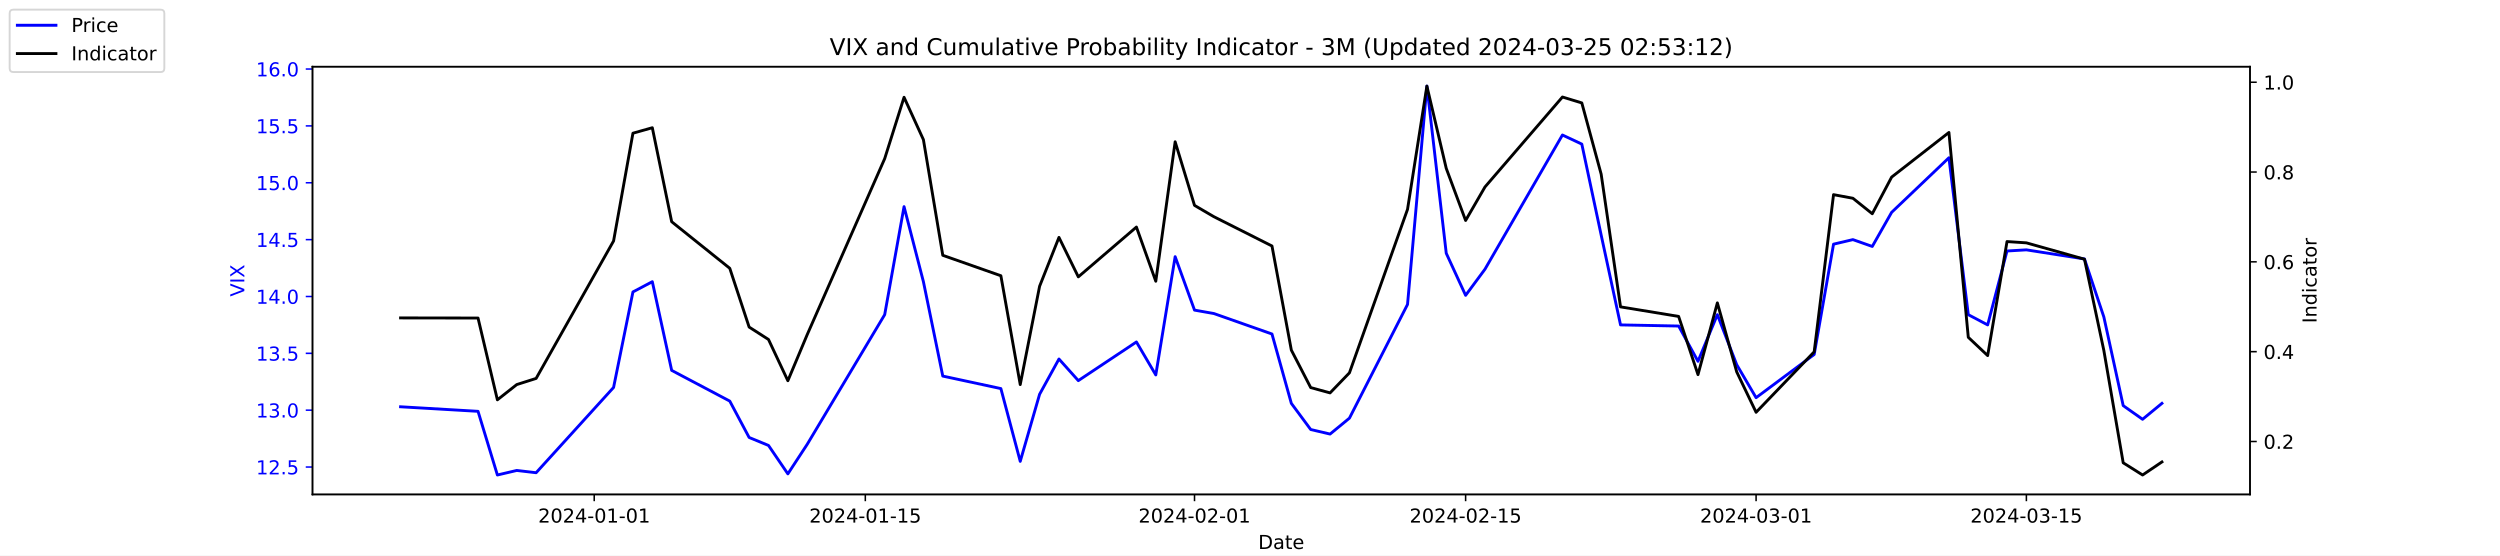
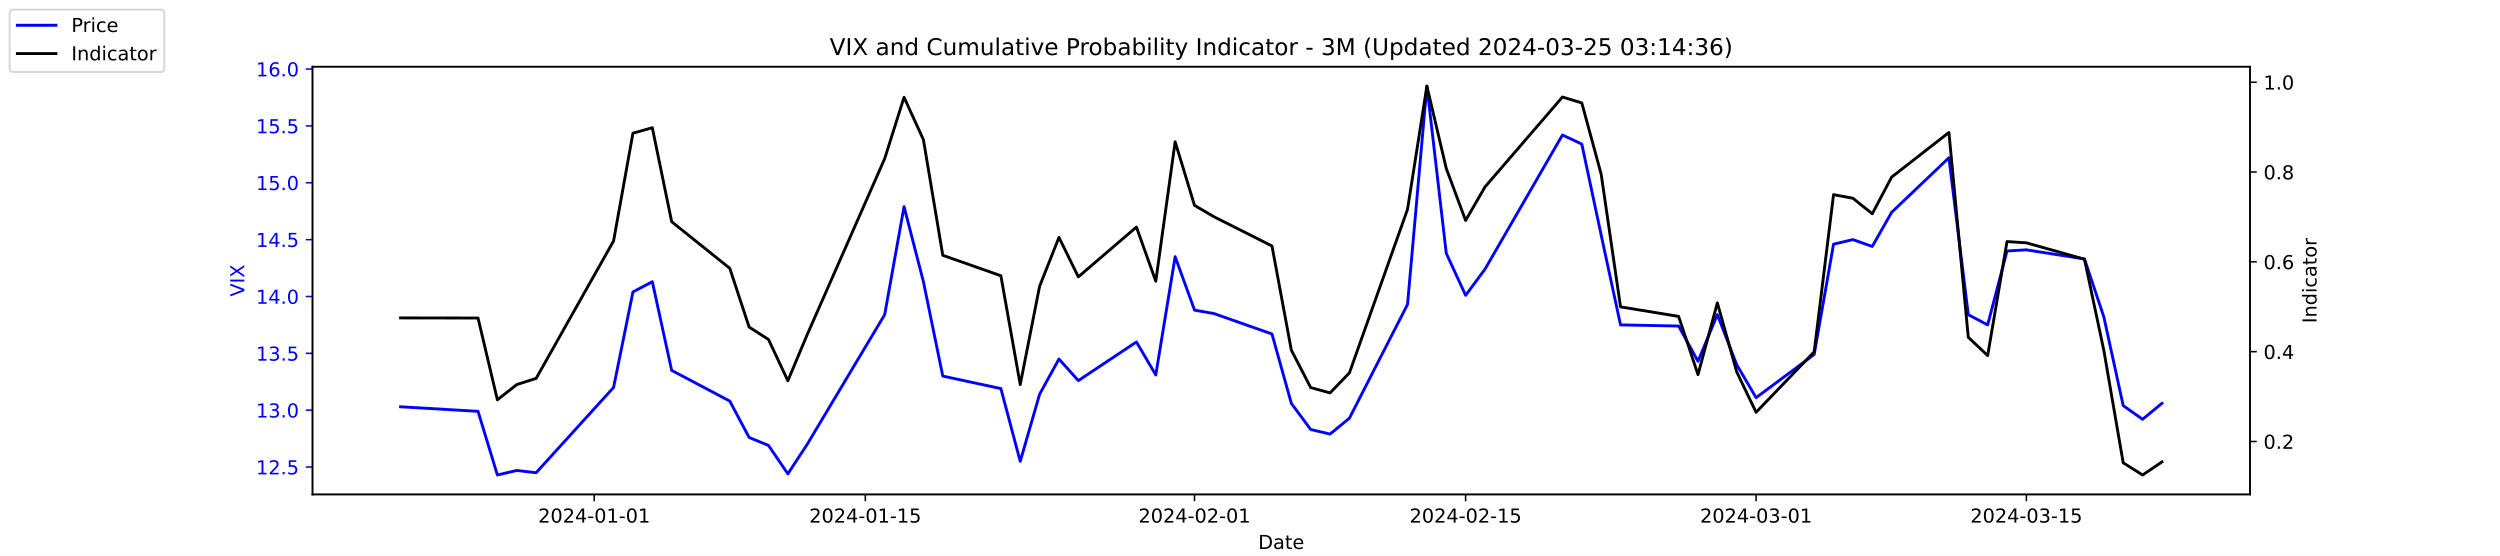
<svg xmlns="http://www.w3.org/2000/svg" xmlns:xlink="http://www.w3.org/1999/xlink" width="1296pt" height="288pt" viewBox="0 0 1296 288" version="1.1">
  <defs>
    <style type="text/css">*{stroke-linejoin: round; stroke-linecap: butt}</style>
  </defs>
  <g id="figure_1">
    <g id="patch_1">
      <path d="M 0 288  L 1296 288  L 1296 0  L 0 0  z " style="fill: #ffffff" />
    </g>
    <g id="axes_1">
      <g id="patch_2">
        <path d="M 162 256.32  L 1166.4 256.32  L 1166.4 34.56  L 162 34.56  z " style="fill: #ffffff" />
      </g>
      <g id="matplotlib.axis_1">
        <g id="xtick_1">
          <g id="line2d_1">
            <defs>
-               <path id="m896348d1b3" d="M 0 0  L 0 3.5  " style="stroke: #000000; stroke-width: 0.8" />
+               <path id="m88875e1127" d="M 0 0  L 0 3.5  " style="stroke: #000000; stroke-width: 0.8" />
            </defs>
            <g>
-               <use xlink:href="#m896348d1b3" x="308.04" y="256.32" style="stroke: #000000; stroke-width: 0.8" />
+               <use xlink:href="#m88875e1127" x="308.04" y="256.32" style="stroke: #000000; stroke-width: 0.8" />
            </g>
          </g>
          <g id="text_1">
            <g transform="translate(278.9824 270.9184) scale(0.1 -0.1)">
              <defs>
                <path id="DejaVuSans-32" d="M 1228 531  L 3431 531  L 3431 0  L 469 0  L 469 531  Q 828 903 1448 1529  Q 2069 2156 2228 2338  Q 2531 2678 2651 2914  Q 2772 3150 2772 3378  Q 2772 3750 2511 3984  Q 2250 4219 1831 4219  Q 1534 4219 1204 4116  Q 875 4013 500 3803  L 500 4441  Q 881 4594 1212 4672  Q 1544 4750 1819 4750  Q 2544 4750 2975 4387  Q 3406 4025 3406 3419  Q 3406 3131 3298 2873  Q 3191 2616 2906 2266  Q 2828 2175 2409 1742  Q 1991 1309 1228 531  z " transform="scale(0.015625)" />
                <path id="DejaVuSans-30" d="M 2034 4250  Q 1547 4250 1301 3770  Q 1056 3291 1056 2328  Q 1056 1369 1301 889  Q 1547 409 2034 409  Q 2525 409 2770 889  Q 3016 1369 3016 2328  Q 3016 3291 2770 3770  Q 2525 4250 2034 4250  z M 2034 4750  Q 2819 4750 3233 4129  Q 3647 3509 3647 2328  Q 3647 1150 3233 529  Q 2819 -91 2034 -91  Q 1250 -91 836 529  Q 422 1150 422 2328  Q 422 3509 836 4129  Q 1250 4750 2034 4750  z " transform="scale(0.015625)" />
                <path id="DejaVuSans-34" d="M 2419 4116  L 825 1625  L 2419 1625  L 2419 4116  z M 2253 4666  L 3047 4666  L 3047 1625  L 3713 1625  L 3713 1100  L 3047 1100  L 3047 0  L 2419 0  L 2419 1100  L 313 1100  L 313 1709  L 2253 4666  z " transform="scale(0.015625)" />
                <path id="DejaVuSans-2d" d="M 313 2009  L 1997 2009  L 1997 1497  L 313 1497  L 313 2009  z " transform="scale(0.015625)" />
                <path id="DejaVuSans-31" d="M 794 531  L 1825 531  L 1825 4091  L 703 3866  L 703 4441  L 1819 4666  L 2450 4666  L 2450 531  L 3481 531  L 3481 0  L 794 0  L 794 531  z " transform="scale(0.015625)" />
              </defs>
              <use xlink:href="#DejaVuSans-32" />
              <use xlink:href="#DejaVuSans-30" x="63.623" />
              <use xlink:href="#DejaVuSans-32" x="127.246" />
              <use xlink:href="#DejaVuSans-34" x="190.869" />
              <use xlink:href="#DejaVuSans-2d" x="254.492" />
              <use xlink:href="#DejaVuSans-30" x="290.576" />
              <use xlink:href="#DejaVuSans-31" x="354.199" />
              <use xlink:href="#DejaVuSans-2d" x="417.822" />
              <use xlink:href="#DejaVuSans-30" x="453.906" />
              <use xlink:href="#DejaVuSans-31" x="517.529" />
            </g>
          </g>
        </g>
        <g id="xtick_2">
          <g id="line2d_2">
            <g>
-               <use xlink:href="#m896348d1b3" x="448.58" y="256.32" style="stroke: #000000; stroke-width: 0.8" />
+               <use xlink:href="#m88875e1127" x="448.58" y="256.32" style="stroke: #000000; stroke-width: 0.8" />
            </g>
          </g>
          <g id="text_2">
            <g transform="translate(419.5222 270.9184) scale(0.1 -0.1)">
              <defs>
                <path id="DejaVuSans-35" d="M 691 4666  L 3169 4666  L 3169 4134  L 1269 4134  L 1269 2991  Q 1406 3038 1543 3061  Q 1681 3084 1819 3084  Q 2600 3084 3056 2656  Q 3513 2228 3513 1497  Q 3513 744 3044 326  Q 2575 -91 1722 -91  Q 1428 -91 1123 -41  Q 819 9 494 109  L 494 744  Q 775 591 1075 516  Q 1375 441 1709 441  Q 2250 441 2565 725  Q 2881 1009 2881 1497  Q 2881 1984 2565 2268  Q 2250 2553 1709 2553  Q 1456 2553 1204 2497  Q 953 2441 691 2322  L 691 4666  z " transform="scale(0.015625)" />
              </defs>
              <use xlink:href="#DejaVuSans-32" />
              <use xlink:href="#DejaVuSans-30" x="63.623" />
              <use xlink:href="#DejaVuSans-32" x="127.246" />
              <use xlink:href="#DejaVuSans-34" x="190.869" />
              <use xlink:href="#DejaVuSans-2d" x="254.492" />
              <use xlink:href="#DejaVuSans-30" x="290.576" />
              <use xlink:href="#DejaVuSans-31" x="354.199" />
              <use xlink:href="#DejaVuSans-2d" x="417.822" />
              <use xlink:href="#DejaVuSans-31" x="453.906" />
              <use xlink:href="#DejaVuSans-35" x="517.529" />
            </g>
          </g>
        </g>
        <g id="xtick_3">
          <g id="line2d_3">
            <g>
-               <use xlink:href="#m896348d1b3" x="619.236" y="256.32" style="stroke: #000000; stroke-width: 0.8" />
+               <use xlink:href="#m88875e1127" x="619.236" y="256.32" style="stroke: #000000; stroke-width: 0.8" />
            </g>
          </g>
          <g id="text_3">
            <g transform="translate(590.1778 270.9184) scale(0.1 -0.1)">
              <use xlink:href="#DejaVuSans-32" />
              <use xlink:href="#DejaVuSans-30" x="63.623" />
              <use xlink:href="#DejaVuSans-32" x="127.246" />
              <use xlink:href="#DejaVuSans-34" x="190.869" />
              <use xlink:href="#DejaVuSans-2d" x="254.492" />
              <use xlink:href="#DejaVuSans-30" x="290.576" />
              <use xlink:href="#DejaVuSans-32" x="354.199" />
              <use xlink:href="#DejaVuSans-2d" x="417.822" />
              <use xlink:href="#DejaVuSans-30" x="453.906" />
              <use xlink:href="#DejaVuSans-31" x="517.529" />
            </g>
          </g>
        </g>
        <g id="xtick_4">
          <g id="line2d_4">
            <g>
-               <use xlink:href="#m896348d1b3" x="759.775" y="256.32" style="stroke: #000000; stroke-width: 0.8" />
+               <use xlink:href="#m88875e1127" x="759.775" y="256.32" style="stroke: #000000; stroke-width: 0.8" />
            </g>
          </g>
          <g id="text_4">
            <g transform="translate(730.7177 270.9184) scale(0.1 -0.1)">
              <use xlink:href="#DejaVuSans-32" />
              <use xlink:href="#DejaVuSans-30" x="63.623" />
              <use xlink:href="#DejaVuSans-32" x="127.246" />
              <use xlink:href="#DejaVuSans-34" x="190.869" />
              <use xlink:href="#DejaVuSans-2d" x="254.492" />
              <use xlink:href="#DejaVuSans-30" x="290.576" />
              <use xlink:href="#DejaVuSans-32" x="354.199" />
              <use xlink:href="#DejaVuSans-2d" x="417.822" />
              <use xlink:href="#DejaVuSans-31" x="453.906" />
              <use xlink:href="#DejaVuSans-35" x="517.529" />
            </g>
          </g>
        </g>
        <g id="xtick_5">
          <g id="line2d_5">
            <g>
-               <use xlink:href="#m896348d1b3" x="910.354" y="256.32" style="stroke: #000000; stroke-width: 0.8" />
+               <use xlink:href="#m88875e1127" x="910.354" y="256.32" style="stroke: #000000; stroke-width: 0.8" />
            </g>
          </g>
          <g id="text_5">
            <g transform="translate(881.2961 270.9184) scale(0.1 -0.1)">
              <defs>
                <path id="DejaVuSans-33" d="M 2597 2516  Q 3050 2419 3304 2112  Q 3559 1806 3559 1356  Q 3559 666 3084 287  Q 2609 -91 1734 -91  Q 1441 -91 1130 -33  Q 819 25 488 141  L 488 750  Q 750 597 1062 519  Q 1375 441 1716 441  Q 2309 441 2620 675  Q 2931 909 2931 1356  Q 2931 1769 2642 2001  Q 2353 2234 1838 2234  L 1294 2234  L 1294 2753  L 1863 2753  Q 2328 2753 2575 2939  Q 2822 3125 2822 3475  Q 2822 3834 2567 4026  Q 2313 4219 1838 4219  Q 1578 4219 1281 4162  Q 984 4106 628 3988  L 628 4550  Q 988 4650 1302 4700  Q 1616 4750 1894 4750  Q 2613 4750 3031 4423  Q 3450 4097 3450 3541  Q 3450 3153 3228 2886  Q 3006 2619 2597 2516  z " transform="scale(0.015625)" />
              </defs>
              <use xlink:href="#DejaVuSans-32" />
              <use xlink:href="#DejaVuSans-30" x="63.623" />
              <use xlink:href="#DejaVuSans-32" x="127.246" />
              <use xlink:href="#DejaVuSans-34" x="190.869" />
              <use xlink:href="#DejaVuSans-2d" x="254.492" />
              <use xlink:href="#DejaVuSans-30" x="290.576" />
              <use xlink:href="#DejaVuSans-33" x="354.199" />
              <use xlink:href="#DejaVuSans-2d" x="417.822" />
              <use xlink:href="#DejaVuSans-30" x="453.906" />
              <use xlink:href="#DejaVuSans-31" x="517.529" />
            </g>
          </g>
        </g>
        <g id="xtick_6">
          <g id="line2d_6">
            <g>
-               <use xlink:href="#m896348d1b3" x="1050.476" y="256.32" style="stroke: #000000; stroke-width: 0.8" />
+               <use xlink:href="#m88875e1127" x="1050.476" y="256.32" style="stroke: #000000; stroke-width: 0.8" />
            </g>
          </g>
          <g id="text_6">
            <g transform="translate(1021.418 270.9184) scale(0.1 -0.1)">
              <use xlink:href="#DejaVuSans-32" />
              <use xlink:href="#DejaVuSans-30" x="63.623" />
              <use xlink:href="#DejaVuSans-32" x="127.246" />
              <use xlink:href="#DejaVuSans-34" x="190.869" />
              <use xlink:href="#DejaVuSans-2d" x="254.492" />
              <use xlink:href="#DejaVuSans-30" x="290.576" />
              <use xlink:href="#DejaVuSans-33" x="354.199" />
              <use xlink:href="#DejaVuSans-2d" x="417.822" />
              <use xlink:href="#DejaVuSans-31" x="453.906" />
              <use xlink:href="#DejaVuSans-35" x="517.529" />
            </g>
          </g>
        </g>
        <g id="text_7">
          <g transform="translate(652.2492 284.5966) scale(0.1 -0.1)">
            <defs>
              <path id="DejaVuSans-44" d="M 1259 4147  L 1259 519  L 2022 519  Q 2988 519 3436 956  Q 3884 1394 3884 2338  Q 3884 3275 3436 3711  Q 2988 4147 2022 4147  L 1259 4147  z M 628 4666  L 1925 4666  Q 3281 4666 3915 4102  Q 4550 3538 4550 2338  Q 4550 1131 3912 565  Q 3275 0 1925 0  L 628 0  L 628 4666  z " transform="scale(0.015625)" />
              <path id="DejaVuSans-61" d="M 2194 1759  Q 1497 1759 1228 1600  Q 959 1441 959 1056  Q 959 750 1161 570  Q 1363 391 1709 391  Q 2188 391 2477 730  Q 2766 1069 2766 1631  L 2766 1759  L 2194 1759  z M 3341 1997  L 3341 0  L 2766 0  L 2766 531  Q 2569 213 2275 61  Q 1981 -91 1556 -91  Q 1019 -91 701 211  Q 384 513 384 1019  Q 384 1609 779 1909  Q 1175 2209 1959 2209  L 2766 2209  L 2766 2266  Q 2766 2663 2505 2880  Q 2244 3097 1772 3097  Q 1472 3097 1187 3025  Q 903 2953 641 2809  L 641 3341  Q 956 3463 1253 3523  Q 1550 3584 1831 3584  Q 2591 3584 2966 3190  Q 3341 2797 3341 1997  z " transform="scale(0.015625)" />
              <path id="DejaVuSans-74" d="M 1172 4494  L 1172 3500  L 2356 3500  L 2356 3053  L 1172 3053  L 1172 1153  Q 1172 725 1289 603  Q 1406 481 1766 481  L 2356 481  L 2356 0  L 1766 0  Q 1100 0 847 248  Q 594 497 594 1153  L 594 3053  L 172 3053  L 172 3500  L 594 3500  L 594 4494  L 1172 4494  z " transform="scale(0.015625)" />
              <path id="DejaVuSans-65" d="M 3597 1894  L 3597 1613  L 953 1613  Q 991 1019 1311 708  Q 1631 397 2203 397  Q 2534 397 2845 478  Q 3156 559 3463 722  L 3463 178  Q 3153 47 2828 -22  Q 2503 -91 2169 -91  Q 1331 -91 842 396  Q 353 884 353 1716  Q 353 2575 817 3079  Q 1281 3584 2069 3584  Q 2775 3584 3186 3129  Q 3597 2675 3597 1894  z M 3022 2063  Q 3016 2534 2758 2815  Q 2500 3097 2075 3097  Q 1594 3097 1305 2825  Q 1016 2553 972 2059  L 3022 2063  z " transform="scale(0.015625)" />
            </defs>
            <use xlink:href="#DejaVuSans-44" />
            <use xlink:href="#DejaVuSans-61" x="77.002" />
            <use xlink:href="#DejaVuSans-74" x="138.281" />
            <use xlink:href="#DejaVuSans-65" x="177.49" />
          </g>
        </g>
      </g>
      <g id="matplotlib.axis_2">
        <g id="ytick_1">
          <g id="line2d_7">
            <defs>
-               <path id="mf46c399208" d="M 0 0  L -3.5 0  " style="stroke: #0000ff; stroke-width: 0.8" />
+               <path id="ma8c78444a9" d="M 0 0  L -3.5 0  " style="stroke: #0000ff; stroke-width: 0.8" />
            </defs>
            <g>
-               <use xlink:href="#mf46c399208" x="162" y="242.114" style="fill: #0000ff; stroke: #0000ff; stroke-width: 0.8" />
+               <use xlink:href="#ma8c78444a9" x="162" y="242.114" style="fill: #0000ff; stroke: #0000ff; stroke-width: 0.8" />
            </g>
          </g>
          <g id="text_8">
            <g style="fill: #0000ff" transform="translate(132.7344 245.9129) scale(0.1 -0.1)">
              <defs>
                <path id="DejaVuSans-2e" d="M 684 794  L 1344 794  L 1344 0  L 684 0  L 684 794  z " transform="scale(0.015625)" />
              </defs>
              <use xlink:href="#DejaVuSans-31" />
              <use xlink:href="#DejaVuSans-32" x="63.623" />
              <use xlink:href="#DejaVuSans-2e" x="127.246" />
              <use xlink:href="#DejaVuSans-35" x="159.033" />
            </g>
          </g>
        </g>
        <g id="ytick_2">
          <g id="line2d_8">
            <g>
-               <use xlink:href="#mf46c399208" x="162" y="212.64" style="fill: #0000ff; stroke: #0000ff; stroke-width: 0.8" />
+               <use xlink:href="#ma8c78444a9" x="162" y="212.64" style="fill: #0000ff; stroke: #0000ff; stroke-width: 0.8" />
            </g>
          </g>
          <g id="text_9">
            <g style="fill: #0000ff" transform="translate(132.7344 216.4392) scale(0.1 -0.1)">
              <use xlink:href="#DejaVuSans-31" />
              <use xlink:href="#DejaVuSans-33" x="63.623" />
              <use xlink:href="#DejaVuSans-2e" x="127.246" />
              <use xlink:href="#DejaVuSans-30" x="159.033" />
            </g>
          </g>
        </g>
        <g id="ytick_3">
          <g id="line2d_9">
            <g>
-               <use xlink:href="#mf46c399208" x="162" y="183.166" style="fill: #0000ff; stroke: #0000ff; stroke-width: 0.8" />
+               <use xlink:href="#ma8c78444a9" x="162" y="183.166" style="fill: #0000ff; stroke: #0000ff; stroke-width: 0.8" />
            </g>
          </g>
          <g id="text_10">
            <g style="fill: #0000ff" transform="translate(132.7344 186.9656) scale(0.1 -0.1)">
              <use xlink:href="#DejaVuSans-31" />
              <use xlink:href="#DejaVuSans-33" x="63.623" />
              <use xlink:href="#DejaVuSans-2e" x="127.246" />
              <use xlink:href="#DejaVuSans-35" x="159.033" />
            </g>
          </g>
        </g>
        <g id="ytick_4">
          <g id="line2d_10">
            <g>
-               <use xlink:href="#mf46c399208" x="162" y="153.693" style="fill: #0000ff; stroke: #0000ff; stroke-width: 0.8" />
+               <use xlink:href="#ma8c78444a9" x="162" y="153.693" style="fill: #0000ff; stroke: #0000ff; stroke-width: 0.8" />
            </g>
          </g>
          <g id="text_11">
            <g style="fill: #0000ff" transform="translate(132.7344 157.4919) scale(0.1 -0.1)">
              <use xlink:href="#DejaVuSans-31" />
              <use xlink:href="#DejaVuSans-34" x="63.623" />
              <use xlink:href="#DejaVuSans-2e" x="127.246" />
              <use xlink:href="#DejaVuSans-30" x="159.033" />
            </g>
          </g>
        </g>
        <g id="ytick_5">
          <g id="line2d_11">
            <g>
-               <use xlink:href="#mf46c399208" x="162" y="124.219" style="fill: #0000ff; stroke: #0000ff; stroke-width: 0.8" />
+               <use xlink:href="#ma8c78444a9" x="162" y="124.219" style="fill: #0000ff; stroke: #0000ff; stroke-width: 0.8" />
            </g>
          </g>
          <g id="text_12">
            <g style="fill: #0000ff" transform="translate(132.7344 128.0182) scale(0.1 -0.1)">
              <use xlink:href="#DejaVuSans-31" />
              <use xlink:href="#DejaVuSans-34" x="63.623" />
              <use xlink:href="#DejaVuSans-2e" x="127.246" />
              <use xlink:href="#DejaVuSans-35" x="159.033" />
            </g>
          </g>
        </g>
        <g id="ytick_6">
          <g id="line2d_12">
            <g>
-               <use xlink:href="#mf46c399208" x="162" y="94.745" style="fill: #0000ff; stroke: #0000ff; stroke-width: 0.8" />
+               <use xlink:href="#ma8c78444a9" x="162" y="94.745" style="fill: #0000ff; stroke: #0000ff; stroke-width: 0.8" />
            </g>
          </g>
          <g id="text_13">
            <g style="fill: #0000ff" transform="translate(132.7344 98.5445) scale(0.1 -0.1)">
              <use xlink:href="#DejaVuSans-31" />
              <use xlink:href="#DejaVuSans-35" x="63.623" />
              <use xlink:href="#DejaVuSans-2e" x="127.246" />
              <use xlink:href="#DejaVuSans-30" x="159.033" />
            </g>
          </g>
        </g>
        <g id="ytick_7">
          <g id="line2d_13">
            <g>
-               <use xlink:href="#mf46c399208" x="162" y="65.272" style="fill: #0000ff; stroke: #0000ff; stroke-width: 0.8" />
+               <use xlink:href="#ma8c78444a9" x="162" y="65.272" style="fill: #0000ff; stroke: #0000ff; stroke-width: 0.8" />
            </g>
          </g>
          <g id="text_14">
            <g style="fill: #0000ff" transform="translate(132.7344 69.07082) scale(0.1 -0.1)">
              <use xlink:href="#DejaVuSans-31" />
              <use xlink:href="#DejaVuSans-35" x="63.623" />
              <use xlink:href="#DejaVuSans-2e" x="127.246" />
              <use xlink:href="#DejaVuSans-35" x="159.033" />
            </g>
          </g>
        </g>
        <g id="ytick_8">
          <g id="line2d_14">
            <g>
-               <use xlink:href="#mf46c399208" x="162" y="35.798" style="fill: #0000ff; stroke: #0000ff; stroke-width: 0.8" />
+               <use xlink:href="#ma8c78444a9" x="162" y="35.798" style="fill: #0000ff; stroke: #0000ff; stroke-width: 0.8" />
            </g>
          </g>
          <g id="text_15">
            <g style="fill: #0000ff" transform="translate(132.7344 39.59714) scale(0.1 -0.1)">
              <defs>
                <path id="DejaVuSans-36" d="M 2113 2584  Q 1688 2584 1439 2293  Q 1191 2003 1191 1497  Q 1191 994 1439 701  Q 1688 409 2113 409  Q 2538 409 2786 701  Q 3034 994 3034 1497  Q 3034 2003 2786 2293  Q 2538 2584 2113 2584  z M 3366 4563  L 3366 3988  Q 3128 4100 2886 4159  Q 2644 4219 2406 4219  Q 1781 4219 1451 3797  Q 1122 3375 1075 2522  Q 1259 2794 1537 2939  Q 1816 3084 2150 3084  Q 2853 3084 3261 2657  Q 3669 2231 3669 1497  Q 3669 778 3244 343  Q 2819 -91 2113 -91  Q 1303 -91 875 529  Q 447 1150 447 2328  Q 447 3434 972 4092  Q 1497 4750 2381 4750  Q 2619 4750 2861 4703  Q 3103 4656 3366 4563  z " transform="scale(0.015625)" />
              </defs>
              <use xlink:href="#DejaVuSans-31" />
              <use xlink:href="#DejaVuSans-36" x="63.623" />
              <use xlink:href="#DejaVuSans-2e" x="127.246" />
              <use xlink:href="#DejaVuSans-30" x="159.033" />
            </g>
          </g>
        </g>
        <g id="text_16">
          <g style="fill: #0000ff" transform="translate(126.6547 153.7603) rotate(-90) scale(0.1 -0.1)">
            <defs>
              <path id="DejaVuSans-56" d="M 1831 0  L 50 4666  L 709 4666  L 2188 738  L 3669 4666  L 4325 4666  L 2547 0  L 1831 0  z " transform="scale(0.015625)" />
              <path id="DejaVuSans-49" d="M 628 4666  L 1259 4666  L 1259 0  L 628 0  L 628 4666  z " transform="scale(0.015625)" />
              <path id="DejaVuSans-58" d="M 403 4666  L 1081 4666  L 2241 2931  L 3406 4666  L 4084 4666  L 2584 2425  L 4184 0  L 3506 0  L 2194 1984  L 872 0  L 191 0  L 1856 2491  L 403 4666  z " transform="scale(0.015625)" />
            </defs>
            <use xlink:href="#DejaVuSans-56" />
            <use xlink:href="#DejaVuSans-49" x="68.408" />
            <use xlink:href="#DejaVuSans-58" x="97.9" />
          </g>
        </g>
      </g>
      <g id="line2d_15">
-         <path d="M 207.655 210.872  L 247.809 213.23  L 257.847 246.24  L 267.886 243.882  L 277.924 245.061  L 318.079 200.851  L 328.117 151.335  L 338.156 146.029  L 348.194 192.008  L 378.31 207.924  L 388.349 226.787  L 398.387 230.914  L 408.426 245.651  L 418.464 230.324  L 458.619 163.124  L 468.657 107.124  L 478.696 146.029  L 488.734 194.956  L 518.85 201.44  L 528.889 239.166  L 538.927 204.387  L 548.966 186.114  L 559.004 197.314  L 589.12 177.272  L 599.158 194.366  L 609.197 133.061  L 619.236 160.766  L 629.274 162.535  L 659.39 173.145  L 669.428 209.103  L 679.467 222.661  L 689.506 225.019  L 699.544 216.766  L 729.66 157.819  L 739.698 44.64  L 749.737 131.293  L 759.775 153.103  L 769.814 139.545  L 809.968 69.987  L 820.007 74.703  L 830.045 121.861  L 840.084 168.429  L 870.2 169.019  L 880.238 187.293  L 890.277 163.124  L 900.315 189.061  L 910.354 206.156  L 940.47 183.756  L 950.508 126.577  L 960.547 124.219  L 970.585 127.756  L 980.624 110.072  L 1010.321 81.777  L 1020.36 163.124  L 1030.398 168.429  L 1040.437 130.114  L 1050.476 129.524  L 1080.591 134.24  L 1090.63 164.303  L 1100.668 210.282  L 1110.707 217.356  L 1120.745 209.103  " clip-path="url(#p64d2fe7485)" style="fill: none; stroke: #0000ff; stroke-width: 1.5; stroke-linecap: square" />
+         <path d="M 207.655 210.872  L 247.809 213.23  L 257.847 246.24  L 267.886 243.882  L 277.924 245.061  L 318.079 200.851  L 328.117 151.335  L 338.156 146.029  L 348.194 192.008  L 378.31 207.924  L 388.349 226.787  L 398.387 230.914  L 408.426 245.651  L 418.464 230.324  L 458.619 163.124  L 468.657 107.124  L 478.696 146.029  L 488.734 194.956  L 518.85 201.44  L 528.889 239.166  L 538.927 204.387  L 548.966 186.114  L 559.004 197.314  L 589.12 177.272  L 599.158 194.366  L 609.197 133.061  L 619.236 160.766  L 629.274 162.535  L 659.39 173.145  L 669.428 209.103  L 679.467 222.661  L 689.506 225.019  L 699.544 216.766  L 729.66 157.819  L 739.698 44.64  L 749.737 131.293  L 759.775 153.103  L 769.814 139.545  L 809.968 69.987  L 820.007 74.703  L 830.045 121.861  L 840.084 168.429  L 870.2 169.019  L 880.238 187.293  L 890.277 163.124  L 900.315 189.061  L 910.354 206.156  L 940.47 183.756  L 950.508 126.577  L 960.547 124.219  L 970.585 127.756  L 980.624 110.072  L 1010.321 81.777  L 1020.36 163.124  L 1030.398 168.429  L 1040.437 130.114  L 1050.476 129.524  L 1080.591 134.24  L 1090.63 164.303  L 1100.668 210.282  L 1110.707 217.356  L 1120.745 209.103  " clip-path="url(#p81f988f4b5)" style="fill: none; stroke: #0000ff; stroke-width: 1.5; stroke-linecap: square" />
      </g>
      <g id="patch_3">
        <path d="M 162 256.32  L 162 34.56  " style="fill: none; stroke: #000000; stroke-width: 0.8; stroke-linejoin: miter; stroke-linecap: square" />
      </g>
      <g id="patch_4">
        <path d="M 1166.4 256.32  L 1166.4 34.56  " style="fill: none; stroke: #000000; stroke-width: 0.8; stroke-linejoin: miter; stroke-linecap: square" />
      </g>
      <g id="patch_5">
        <path d="M 162 256.32  L 1166.4 256.32  " style="fill: none; stroke: #000000; stroke-width: 0.8; stroke-linejoin: miter; stroke-linecap: square" />
      </g>
      <g id="patch_6">
        <path d="M 162 34.56  L 1166.4 34.56  " style="fill: none; stroke: #000000; stroke-width: 0.8; stroke-linejoin: miter; stroke-linecap: square" />
      </g>
    </g>
    <g id="axes_2">
      <g id="matplotlib.axis_3">
        <g id="ytick_9">
          <g id="line2d_16">
            <defs>
-               <path id="mf9c3143750" d="M 0 0  L 3.5 0  " style="stroke: #000000; stroke-width: 0.8" />
+               <path id="mf4c0292b6f" d="M 0 0  L 3.5 0  " style="stroke: #000000; stroke-width: 0.8" />
            </defs>
            <g>
-               <use xlink:href="#mf9c3143750" x="1166.4" y="228.861" style="stroke: #000000; stroke-width: 0.8" />
+               <use xlink:href="#mf4c0292b6f" x="1166.4" y="228.861" style="stroke: #000000; stroke-width: 0.8" />
            </g>
          </g>
          <g id="text_17">
            <g transform="translate(1173.4 232.6604) scale(0.1 -0.1)">
              <use xlink:href="#DejaVuSans-30" />
              <use xlink:href="#DejaVuSans-2e" x="63.623" />
              <use xlink:href="#DejaVuSans-32" x="95.41" />
            </g>
          </g>
        </g>
        <g id="ytick_10">
          <g id="line2d_17">
            <g>
-               <use xlink:href="#mf9c3143750" x="1166.4" y="182.303" style="stroke: #000000; stroke-width: 0.8" />
+               <use xlink:href="#mf4c0292b6f" x="1166.4" y="182.303" style="stroke: #000000; stroke-width: 0.8" />
            </g>
          </g>
          <g id="text_18">
            <g transform="translate(1173.4 186.1018) scale(0.1 -0.1)">
              <use xlink:href="#DejaVuSans-30" />
              <use xlink:href="#DejaVuSans-2e" x="63.623" />
              <use xlink:href="#DejaVuSans-34" x="95.41" />
            </g>
          </g>
        </g>
        <g id="ytick_11">
          <g id="line2d_18">
            <g>
-               <use xlink:href="#mf9c3143750" x="1166.4" y="135.744" style="stroke: #000000; stroke-width: 0.8" />
+               <use xlink:href="#mf4c0292b6f" x="1166.4" y="135.744" style="stroke: #000000; stroke-width: 0.8" />
            </g>
          </g>
          <g id="text_19">
            <g transform="translate(1173.4 139.5431) scale(0.1 -0.1)">
              <use xlink:href="#DejaVuSans-30" />
              <use xlink:href="#DejaVuSans-2e" x="63.623" />
              <use xlink:href="#DejaVuSans-36" x="95.41" />
            </g>
          </g>
        </g>
        <g id="ytick_12">
          <g id="line2d_19">
            <g>
-               <use xlink:href="#mf9c3143750" x="1166.4" y="89.185" style="stroke: #000000; stroke-width: 0.8" />
+               <use xlink:href="#mf4c0292b6f" x="1166.4" y="89.185" style="stroke: #000000; stroke-width: 0.8" />
            </g>
          </g>
          <g id="text_20">
            <g transform="translate(1173.4 92.98443) scale(0.1 -0.1)">
              <defs>
                <path id="DejaVuSans-38" d="M 2034 2216  Q 1584 2216 1326 1975  Q 1069 1734 1069 1313  Q 1069 891 1326 650  Q 1584 409 2034 409  Q 2484 409 2743 651  Q 3003 894 3003 1313  Q 3003 1734 2745 1975  Q 2488 2216 2034 2216  z M 1403 2484  Q 997 2584 770 2862  Q 544 3141 544 3541  Q 544 4100 942 4425  Q 1341 4750 2034 4750  Q 2731 4750 3128 4425  Q 3525 4100 3525 3541  Q 3525 3141 3298 2862  Q 3072 2584 2669 2484  Q 3125 2378 3379 2068  Q 3634 1759 3634 1313  Q 3634 634 3220 271  Q 2806 -91 2034 -91  Q 1263 -91 848 271  Q 434 634 434 1313  Q 434 1759 690 2068  Q 947 2378 1403 2484  z M 1172 3481  Q 1172 3119 1398 2916  Q 1625 2713 2034 2713  Q 2441 2713 2670 2916  Q 2900 3119 2900 3481  Q 2900 3844 2670 4047  Q 2441 4250 2034 4250  Q 1625 4250 1398 4047  Q 1172 3844 1172 3481  z " transform="scale(0.015625)" />
              </defs>
              <use xlink:href="#DejaVuSans-30" />
              <use xlink:href="#DejaVuSans-2e" x="63.623" />
              <use xlink:href="#DejaVuSans-38" x="95.41" />
            </g>
          </g>
        </g>
        <g id="ytick_13">
          <g id="line2d_20">
            <g>
-               <use xlink:href="#mf9c3143750" x="1166.4" y="42.627" style="stroke: #000000; stroke-width: 0.8" />
+               <use xlink:href="#mf4c0292b6f" x="1166.4" y="42.627" style="stroke: #000000; stroke-width: 0.8" />
            </g>
          </g>
          <g id="text_21">
            <g transform="translate(1173.4 46.42577) scale(0.1 -0.1)">
              <use xlink:href="#DejaVuSans-31" />
              <use xlink:href="#DejaVuSans-2e" x="63.623" />
              <use xlink:href="#DejaVuSans-30" x="95.41" />
            </g>
          </g>
        </g>
        <g id="text_22">
          <g transform="translate(1200.902 167.5353) rotate(-90) scale(0.1 -0.1)">
            <defs>
              <path id="DejaVuSans-6e" d="M 3513 2113  L 3513 0  L 2938 0  L 2938 2094  Q 2938 2591 2744 2837  Q 2550 3084 2163 3084  Q 1697 3084 1428 2787  Q 1159 2491 1159 1978  L 1159 0  L 581 0  L 581 3500  L 1159 3500  L 1159 2956  Q 1366 3272 1645 3428  Q 1925 3584 2291 3584  Q 2894 3584 3203 3211  Q 3513 2838 3513 2113  z " transform="scale(0.015625)" />
              <path id="DejaVuSans-64" d="M 2906 2969  L 2906 4863  L 3481 4863  L 3481 0  L 2906 0  L 2906 525  Q 2725 213 2448 61  Q 2172 -91 1784 -91  Q 1150 -91 751 415  Q 353 922 353 1747  Q 353 2572 751 3078  Q 1150 3584 1784 3584  Q 2172 3584 2448 3432  Q 2725 3281 2906 2969  z M 947 1747  Q 947 1113 1208 752  Q 1469 391 1925 391  Q 2381 391 2643 752  Q 2906 1113 2906 1747  Q 2906 2381 2643 2742  Q 2381 3103 1925 3103  Q 1469 3103 1208 2742  Q 947 2381 947 1747  z " transform="scale(0.015625)" />
              <path id="DejaVuSans-69" d="M 603 3500  L 1178 3500  L 1178 0  L 603 0  L 603 3500  z M 603 4863  L 1178 4863  L 1178 4134  L 603 4134  L 603 4863  z " transform="scale(0.015625)" />
              <path id="DejaVuSans-63" d="M 3122 3366  L 3122 2828  Q 2878 2963 2633 3030  Q 2388 3097 2138 3097  Q 1578 3097 1268 2742  Q 959 2388 959 1747  Q 959 1106 1268 751  Q 1578 397 2138 397  Q 2388 397 2633 464  Q 2878 531 3122 666  L 3122 134  Q 2881 22 2623 -34  Q 2366 -91 2075 -91  Q 1284 -91 818 406  Q 353 903 353 1747  Q 353 2603 823 3093  Q 1294 3584 2113 3584  Q 2378 3584 2631 3529  Q 2884 3475 3122 3366  z " transform="scale(0.015625)" />
              <path id="DejaVuSans-6f" d="M 1959 3097  Q 1497 3097 1228 2736  Q 959 2375 959 1747  Q 959 1119 1226 758  Q 1494 397 1959 397  Q 2419 397 2687 759  Q 2956 1122 2956 1747  Q 2956 2369 2687 2733  Q 2419 3097 1959 3097  z M 1959 3584  Q 2709 3584 3137 3096  Q 3566 2609 3566 1747  Q 3566 888 3137 398  Q 2709 -91 1959 -91  Q 1206 -91 779 398  Q 353 888 353 1747  Q 353 2609 779 3096  Q 1206 3584 1959 3584  z " transform="scale(0.015625)" />
              <path id="DejaVuSans-72" d="M 2631 2963  Q 2534 3019 2420 3045  Q 2306 3072 2169 3072  Q 1681 3072 1420 2755  Q 1159 2438 1159 1844  L 1159 0  L 581 0  L 581 3500  L 1159 3500  L 1159 2956  Q 1341 3275 1631 3429  Q 1922 3584 2338 3584  Q 2397 3584 2469 3576  Q 2541 3569 2628 3553  L 2631 2963  z " transform="scale(0.015625)" />
            </defs>
            <use xlink:href="#DejaVuSans-49" />
            <use xlink:href="#DejaVuSans-6e" x="29.492" />
            <use xlink:href="#DejaVuSans-64" x="92.871" />
            <use xlink:href="#DejaVuSans-69" x="156.348" />
            <use xlink:href="#DejaVuSans-63" x="184.131" />
            <use xlink:href="#DejaVuSans-61" x="239.111" />
            <use xlink:href="#DejaVuSans-74" x="300.391" />
            <use xlink:href="#DejaVuSans-6f" x="339.6" />
            <use xlink:href="#DejaVuSans-72" x="400.781" />
          </g>
        </g>
      </g>
      <g id="line2d_21">
-         <path d="M 207.655 164.809  L 247.809 164.871  L 257.847 207.267  L 267.886 199.363  L 277.924 196.174  L 318.079 124.909  L 328.117 69.054  L 338.156 66.216  L 348.194 114.944  L 378.31 139.088  L 388.349 169.556  L 398.387 175.985  L 408.426 197.367  L 418.464 173.453  L 458.619 82.25  L 468.657 50.431  L 478.696 72.403  L 488.734 132.345  L 518.85 142.945  L 528.889 199.363  L 538.927 148.397  L 548.966 123.071  L 559.004 143.524  L 589.12 117.707  L 599.158 145.787  L 609.197 73.504  L 619.236 106.471  L 629.274 112.335  L 659.39 127.52  L 669.428 181.495  L 679.467 200.923  L 689.506 203.676  L 699.544 193.281  L 729.66 108.53  L 739.698 44.64  L 749.737 87.294  L 759.775 114.286  L 769.814 96.915  L 809.968 50.293  L 820.007 53.356  L 830.045 90.298  L 840.084 159.085  L 870.2 164.036  L 880.238 194.203  L 890.277 157.012  L 900.315 192.791  L 910.354 213.729  L 940.47 182.391  L 950.508 100.91  L 960.547 102.777  L 970.585 110.806  L 980.624 91.81  L 1010.321 68.668  L 1020.36 174.857  L 1030.398 184.334  L 1040.437 125.227  L 1050.476 125.892  L 1080.591 134.368  L 1090.63 181.671  L 1100.668 239.913  L 1110.707 246.24  L 1120.745 239.472  " clip-path="url(#p64d2fe7485)" style="fill: none; stroke: #000000; stroke-width: 1.5; stroke-linecap: square" />
+         <path d="M 207.655 164.809  L 247.809 164.871  L 257.847 207.267  L 267.886 199.363  L 277.924 196.174  L 318.079 124.909  L 328.117 69.054  L 338.156 66.216  L 348.194 114.944  L 378.31 139.088  L 388.349 169.556  L 398.387 175.985  L 408.426 197.367  L 418.464 173.453  L 458.619 82.25  L 468.657 50.431  L 478.696 72.403  L 488.734 132.345  L 518.85 142.945  L 528.889 199.363  L 538.927 148.397  L 548.966 123.071  L 559.004 143.524  L 589.12 117.707  L 599.158 145.787  L 609.197 73.504  L 619.236 106.471  L 629.274 112.335  L 659.39 127.52  L 669.428 181.495  L 679.467 200.923  L 689.506 203.676  L 699.544 193.281  L 729.66 108.53  L 739.698 44.64  L 749.737 87.294  L 759.775 114.286  L 769.814 96.915  L 809.968 50.293  L 820.007 53.356  L 830.045 90.298  L 840.084 159.085  L 870.2 164.036  L 880.238 194.203  L 890.277 157.012  L 900.315 192.791  L 910.354 213.729  L 940.47 182.391  L 950.508 100.91  L 960.547 102.777  L 970.585 110.806  L 980.624 91.81  L 1010.321 68.668  L 1020.36 174.857  L 1030.398 184.334  L 1040.437 125.227  L 1050.476 125.892  L 1080.591 134.368  L 1090.63 181.671  L 1100.668 239.913  L 1110.707 246.24  L 1120.745 239.472  " clip-path="url(#p81f988f4b5)" style="fill: none; stroke: #000000; stroke-width: 1.5; stroke-linecap: square" />
      </g>
      <g id="patch_7">
        <path d="M 162 256.32  L 162 34.56  " style="fill: none; stroke: #000000; stroke-width: 0.8; stroke-linejoin: miter; stroke-linecap: square" />
      </g>
      <g id="patch_8">
        <path d="M 1166.4 256.32  L 1166.4 34.56  " style="fill: none; stroke: #000000; stroke-width: 0.8; stroke-linejoin: miter; stroke-linecap: square" />
      </g>
      <g id="patch_9">
        <path d="M 162 256.32  L 1166.4 256.32  " style="fill: none; stroke: #000000; stroke-width: 0.8; stroke-linejoin: miter; stroke-linecap: square" />
      </g>
      <g id="patch_10">
        <path d="M 162 34.56  L 1166.4 34.56  " style="fill: none; stroke: #000000; stroke-width: 0.8; stroke-linejoin: miter; stroke-linecap: square" />
      </g>
      <g id="text_23">
        <g transform="translate(430.0941 28.56) scale(0.12 -0.12)">
          <defs>
            <path id="DejaVuSans-20" transform="scale(0.015625)" />
            <path id="DejaVuSans-43" d="M 4122 4306  L 4122 3641  Q 3803 3938 3442 4084  Q 3081 4231 2675 4231  Q 1875 4231 1450 3742  Q 1025 3253 1025 2328  Q 1025 1406 1450 917  Q 1875 428 2675 428  Q 3081 428 3442 575  Q 3803 722 4122 1019  L 4122 359  Q 3791 134 3420 21  Q 3050 -91 2638 -91  Q 1578 -91 968 557  Q 359 1206 359 2328  Q 359 3453 968 4101  Q 1578 4750 2638 4750  Q 3056 4750 3426 4639  Q 3797 4528 4122 4306  z " transform="scale(0.015625)" />
            <path id="DejaVuSans-75" d="M 544 1381  L 544 3500  L 1119 3500  L 1119 1403  Q 1119 906 1312 657  Q 1506 409 1894 409  Q 2359 409 2629 706  Q 2900 1003 2900 1516  L 2900 3500  L 3475 3500  L 3475 0  L 2900 0  L 2900 538  Q 2691 219 2414 64  Q 2138 -91 1772 -91  Q 1169 -91 856 284  Q 544 659 544 1381  z M 1991 3584  L 1991 3584  z " transform="scale(0.015625)" />
            <path id="DejaVuSans-6d" d="M 3328 2828  Q 3544 3216 3844 3400  Q 4144 3584 4550 3584  Q 5097 3584 5394 3201  Q 5691 2819 5691 2113  L 5691 0  L 5113 0  L 5113 2094  Q 5113 2597 4934 2840  Q 4756 3084 4391 3084  Q 3944 3084 3684 2787  Q 3425 2491 3425 1978  L 3425 0  L 2847 0  L 2847 2094  Q 2847 2600 2669 2842  Q 2491 3084 2119 3084  Q 1678 3084 1418 2786  Q 1159 2488 1159 1978  L 1159 0  L 581 0  L 581 3500  L 1159 3500  L 1159 2956  Q 1356 3278 1631 3431  Q 1906 3584 2284 3584  Q 2666 3584 2933 3390  Q 3200 3197 3328 2828  z " transform="scale(0.015625)" />
            <path id="DejaVuSans-6c" d="M 603 4863  L 1178 4863  L 1178 0  L 603 0  L 603 4863  z " transform="scale(0.015625)" />
            <path id="DejaVuSans-76" d="M 191 3500  L 800 3500  L 1894 563  L 2988 3500  L 3597 3500  L 2284 0  L 1503 0  L 191 3500  z " transform="scale(0.015625)" />
            <path id="DejaVuSans-50" d="M 1259 4147  L 1259 2394  L 2053 2394  Q 2494 2394 2734 2622  Q 2975 2850 2975 3272  Q 2975 3691 2734 3919  Q 2494 4147 2053 4147  L 1259 4147  z M 628 4666  L 2053 4666  Q 2838 4666 3239 4311  Q 3641 3956 3641 3272  Q 3641 2581 3239 2228  Q 2838 1875 2053 1875  L 1259 1875  L 1259 0  L 628 0  L 628 4666  z " transform="scale(0.015625)" />
            <path id="DejaVuSans-62" d="M 3116 1747  Q 3116 2381 2855 2742  Q 2594 3103 2138 3103  Q 1681 3103 1420 2742  Q 1159 2381 1159 1747  Q 1159 1113 1420 752  Q 1681 391 2138 391  Q 2594 391 2855 752  Q 3116 1113 3116 1747  z M 1159 2969  Q 1341 3281 1617 3432  Q 1894 3584 2278 3584  Q 2916 3584 3314 3078  Q 3713 2572 3713 1747  Q 3713 922 3314 415  Q 2916 -91 2278 -91  Q 1894 -91 1617 61  Q 1341 213 1159 525  L 1159 0  L 581 0  L 581 4863  L 1159 4863  L 1159 2969  z " transform="scale(0.015625)" />
            <path id="DejaVuSans-79" d="M 2059 -325  Q 1816 -950 1584 -1140  Q 1353 -1331 966 -1331  L 506 -1331  L 506 -850  L 844 -850  Q 1081 -850 1212 -737  Q 1344 -625 1503 -206  L 1606 56  L 191 3500  L 800 3500  L 1894 763  L 2988 3500  L 3597 3500  L 2059 -325  z " transform="scale(0.015625)" />
            <path id="DejaVuSans-4d" d="M 628 4666  L 1569 4666  L 2759 1491  L 3956 4666  L 4897 4666  L 4897 0  L 4281 0  L 4281 4097  L 3078 897  L 2444 897  L 1241 4097  L 1241 0  L 628 0  L 628 4666  z " transform="scale(0.015625)" />
            <path id="DejaVuSans-28" d="M 1984 4856  Q 1566 4138 1362 3434  Q 1159 2731 1159 2009  Q 1159 1288 1364 580  Q 1569 -128 1984 -844  L 1484 -844  Q 1016 -109 783 600  Q 550 1309 550 2009  Q 550 2706 781 3412  Q 1013 4119 1484 4856  L 1984 4856  z " transform="scale(0.015625)" />
            <path id="DejaVuSans-55" d="M 556 4666  L 1191 4666  L 1191 1831  Q 1191 1081 1462 751  Q 1734 422 2344 422  Q 2950 422 3222 751  Q 3494 1081 3494 1831  L 3494 4666  L 4128 4666  L 4128 1753  Q 4128 841 3676 375  Q 3225 -91 2344 -91  Q 1459 -91 1007 375  Q 556 841 556 1753  L 556 4666  z " transform="scale(0.015625)" />
            <path id="DejaVuSans-70" d="M 1159 525  L 1159 -1331  L 581 -1331  L 581 3500  L 1159 3500  L 1159 2969  Q 1341 3281 1617 3432  Q 1894 3584 2278 3584  Q 2916 3584 3314 3078  Q 3713 2572 3713 1747  Q 3713 922 3314 415  Q 2916 -91 2278 -91  Q 1894 -91 1617 61  Q 1341 213 1159 525  z M 3116 1747  Q 3116 2381 2855 2742  Q 2594 3103 2138 3103  Q 1681 3103 1420 2742  Q 1159 2381 1159 1747  Q 1159 1113 1420 752  Q 1681 391 2138 391  Q 2594 391 2855 752  Q 3116 1113 3116 1747  z " transform="scale(0.015625)" />
            <path id="DejaVuSans-3a" d="M 750 794  L 1409 794  L 1409 0  L 750 0  L 750 794  z M 750 3309  L 1409 3309  L 1409 2516  L 750 2516  L 750 3309  z " transform="scale(0.015625)" />
            <path id="DejaVuSans-29" d="M 513 4856  L 1013 4856  Q 1481 4119 1714 3412  Q 1947 2706 1947 2009  Q 1947 1309 1714 600  Q 1481 -109 1013 -844  L 513 -844  Q 928 -128 1133 580  Q 1338 1288 1338 2009  Q 1338 2731 1133 3434  Q 928 4138 513 4856  z " transform="scale(0.015625)" />
          </defs>
          <use xlink:href="#DejaVuSans-56" />
          <use xlink:href="#DejaVuSans-49" x="68.408" />
          <use xlink:href="#DejaVuSans-58" x="97.9" />
          <use xlink:href="#DejaVuSans-20" x="166.406" />
          <use xlink:href="#DejaVuSans-61" x="198.193" />
          <use xlink:href="#DejaVuSans-6e" x="259.473" />
          <use xlink:href="#DejaVuSans-64" x="322.852" />
          <use xlink:href="#DejaVuSans-20" x="386.328" />
          <use xlink:href="#DejaVuSans-43" x="418.115" />
          <use xlink:href="#DejaVuSans-75" x="487.939" />
          <use xlink:href="#DejaVuSans-6d" x="551.318" />
          <use xlink:href="#DejaVuSans-75" x="648.73" />
          <use xlink:href="#DejaVuSans-6c" x="712.109" />
          <use xlink:href="#DejaVuSans-61" x="739.893" />
          <use xlink:href="#DejaVuSans-74" x="801.172" />
          <use xlink:href="#DejaVuSans-69" x="840.381" />
          <use xlink:href="#DejaVuSans-76" x="868.164" />
          <use xlink:href="#DejaVuSans-65" x="927.344" />
          <use xlink:href="#DejaVuSans-20" x="988.867" />
          <use xlink:href="#DejaVuSans-50" x="1020.654" />
          <use xlink:href="#DejaVuSans-72" x="1079.207" />
          <use xlink:href="#DejaVuSans-6f" x="1118.07" />
          <use xlink:href="#DejaVuSans-62" x="1179.252" />
          <use xlink:href="#DejaVuSans-61" x="1242.729" />
          <use xlink:href="#DejaVuSans-62" x="1304.008" />
          <use xlink:href="#DejaVuSans-69" x="1367.484" />
          <use xlink:href="#DejaVuSans-6c" x="1395.268" />
          <use xlink:href="#DejaVuSans-69" x="1423.051" />
          <use xlink:href="#DejaVuSans-74" x="1450.834" />
          <use xlink:href="#DejaVuSans-79" x="1490.043" />
          <use xlink:href="#DejaVuSans-20" x="1549.223" />
          <use xlink:href="#DejaVuSans-49" x="1581.01" />
          <use xlink:href="#DejaVuSans-6e" x="1610.502" />
          <use xlink:href="#DejaVuSans-64" x="1673.881" />
          <use xlink:href="#DejaVuSans-69" x="1737.357" />
          <use xlink:href="#DejaVuSans-63" x="1765.141" />
          <use xlink:href="#DejaVuSans-61" x="1820.121" />
          <use xlink:href="#DejaVuSans-74" x="1881.4" />
          <use xlink:href="#DejaVuSans-6f" x="1920.609" />
          <use xlink:href="#DejaVuSans-72" x="1981.791" />
          <use xlink:href="#DejaVuSans-20" x="2022.904" />
          <use xlink:href="#DejaVuSans-2d" x="2054.691" />
          <use xlink:href="#DejaVuSans-20" x="2090.775" />
          <use xlink:href="#DejaVuSans-33" x="2122.562" />
          <use xlink:href="#DejaVuSans-4d" x="2186.186" />
          <use xlink:href="#DejaVuSans-20" x="2272.465" />
          <use xlink:href="#DejaVuSans-28" x="2304.252" />
          <use xlink:href="#DejaVuSans-55" x="2343.266" />
          <use xlink:href="#DejaVuSans-70" x="2416.459" />
          <use xlink:href="#DejaVuSans-64" x="2479.936" />
          <use xlink:href="#DejaVuSans-61" x="2543.412" />
          <use xlink:href="#DejaVuSans-74" x="2604.691" />
          <use xlink:href="#DejaVuSans-65" x="2643.9" />
          <use xlink:href="#DejaVuSans-64" x="2705.424" />
          <use xlink:href="#DejaVuSans-20" x="2768.9" />
          <use xlink:href="#DejaVuSans-32" x="2800.688" />
          <use xlink:href="#DejaVuSans-30" x="2864.311" />
          <use xlink:href="#DejaVuSans-32" x="2927.934" />
          <use xlink:href="#DejaVuSans-34" x="2991.557" />
          <use xlink:href="#DejaVuSans-2d" x="3055.18" />
          <use xlink:href="#DejaVuSans-30" x="3091.264" />
          <use xlink:href="#DejaVuSans-33" x="3154.887" />
          <use xlink:href="#DejaVuSans-2d" x="3218.51" />
          <use xlink:href="#DejaVuSans-32" x="3254.594" />
          <use xlink:href="#DejaVuSans-35" x="3318.217" />
          <use xlink:href="#DejaVuSans-20" x="3381.84" />
          <use xlink:href="#DejaVuSans-30" x="3413.627" />
-           <use xlink:href="#DejaVuSans-32" x="3477.25" />
+           <use xlink:href="#DejaVuSans-33" x="3477.25" />
          <use xlink:href="#DejaVuSans-3a" x="3540.873" />
-           <use xlink:href="#DejaVuSans-35" x="3574.564" />
-           <use xlink:href="#DejaVuSans-33" x="3638.188" />
+           <use xlink:href="#DejaVuSans-31" x="3574.564" />
+           <use xlink:href="#DejaVuSans-34" x="3638.188" />
          <use xlink:href="#DejaVuSans-3a" x="3701.811" />
-           <use xlink:href="#DejaVuSans-31" x="3735.502" />
-           <use xlink:href="#DejaVuSans-32" x="3799.125" />
+           <use xlink:href="#DejaVuSans-33" x="3735.502" />
+           <use xlink:href="#DejaVuSans-36" x="3799.125" />
          <use xlink:href="#DejaVuSans-29" x="3862.748" />
        </g>
      </g>
    </g>
    <g id="legend_1">
      <g id="patch_11">
        <path d="M 7 37.356  L 83.191 37.356  Q 85.191 37.356 85.191 35.356  L 85.191 7  Q 85.191 5 83.191 5  L 7 5  Q 5 5 5 7  L 5 35.356  Q 5 37.356 7 37.356  z " style="fill: #ffffff; opacity: 0.8; stroke: #cccccc; stroke-linejoin: miter" />
      </g>
      <g id="line2d_22">
        <path d="M 9 13.098  L 19 13.098  L 29 13.098  " style="fill: none; stroke: #0000ff; stroke-width: 1.5; stroke-linecap: square" />
      </g>
      <g id="text_24">
        <g transform="translate(37 16.59844) scale(0.1 -0.1)">
          <use xlink:href="#DejaVuSans-50" />
          <use xlink:href="#DejaVuSans-72" x="58.553" />
          <use xlink:href="#DejaVuSans-69" x="99.666" />
          <use xlink:href="#DejaVuSans-63" x="127.449" />
          <use xlink:href="#DejaVuSans-65" x="182.43" />
        </g>
      </g>
      <g id="line2d_23">
        <path d="M 9 27.777  L 19 27.777  L 29 27.777  " style="fill: none; stroke: #000000; stroke-width: 1.5; stroke-linecap: square" />
      </g>
      <g id="text_25">
        <g transform="translate(37 31.27656) scale(0.1 -0.1)">
          <use xlink:href="#DejaVuSans-49" />
          <use xlink:href="#DejaVuSans-6e" x="29.492" />
          <use xlink:href="#DejaVuSans-64" x="92.871" />
          <use xlink:href="#DejaVuSans-69" x="156.348" />
          <use xlink:href="#DejaVuSans-63" x="184.131" />
          <use xlink:href="#DejaVuSans-61" x="239.111" />
          <use xlink:href="#DejaVuSans-74" x="300.391" />
          <use xlink:href="#DejaVuSans-6f" x="339.6" />
          <use xlink:href="#DejaVuSans-72" x="400.781" />
        </g>
      </g>
    </g>
  </g>
  <defs>
-     <clipPath id="p64d2fe7485">
+     <clipPath id="p81f988f4b5">
      <rect x="162" y="34.56" width="1004.4" height="221.76" />
    </clipPath>
  </defs>
</svg>
